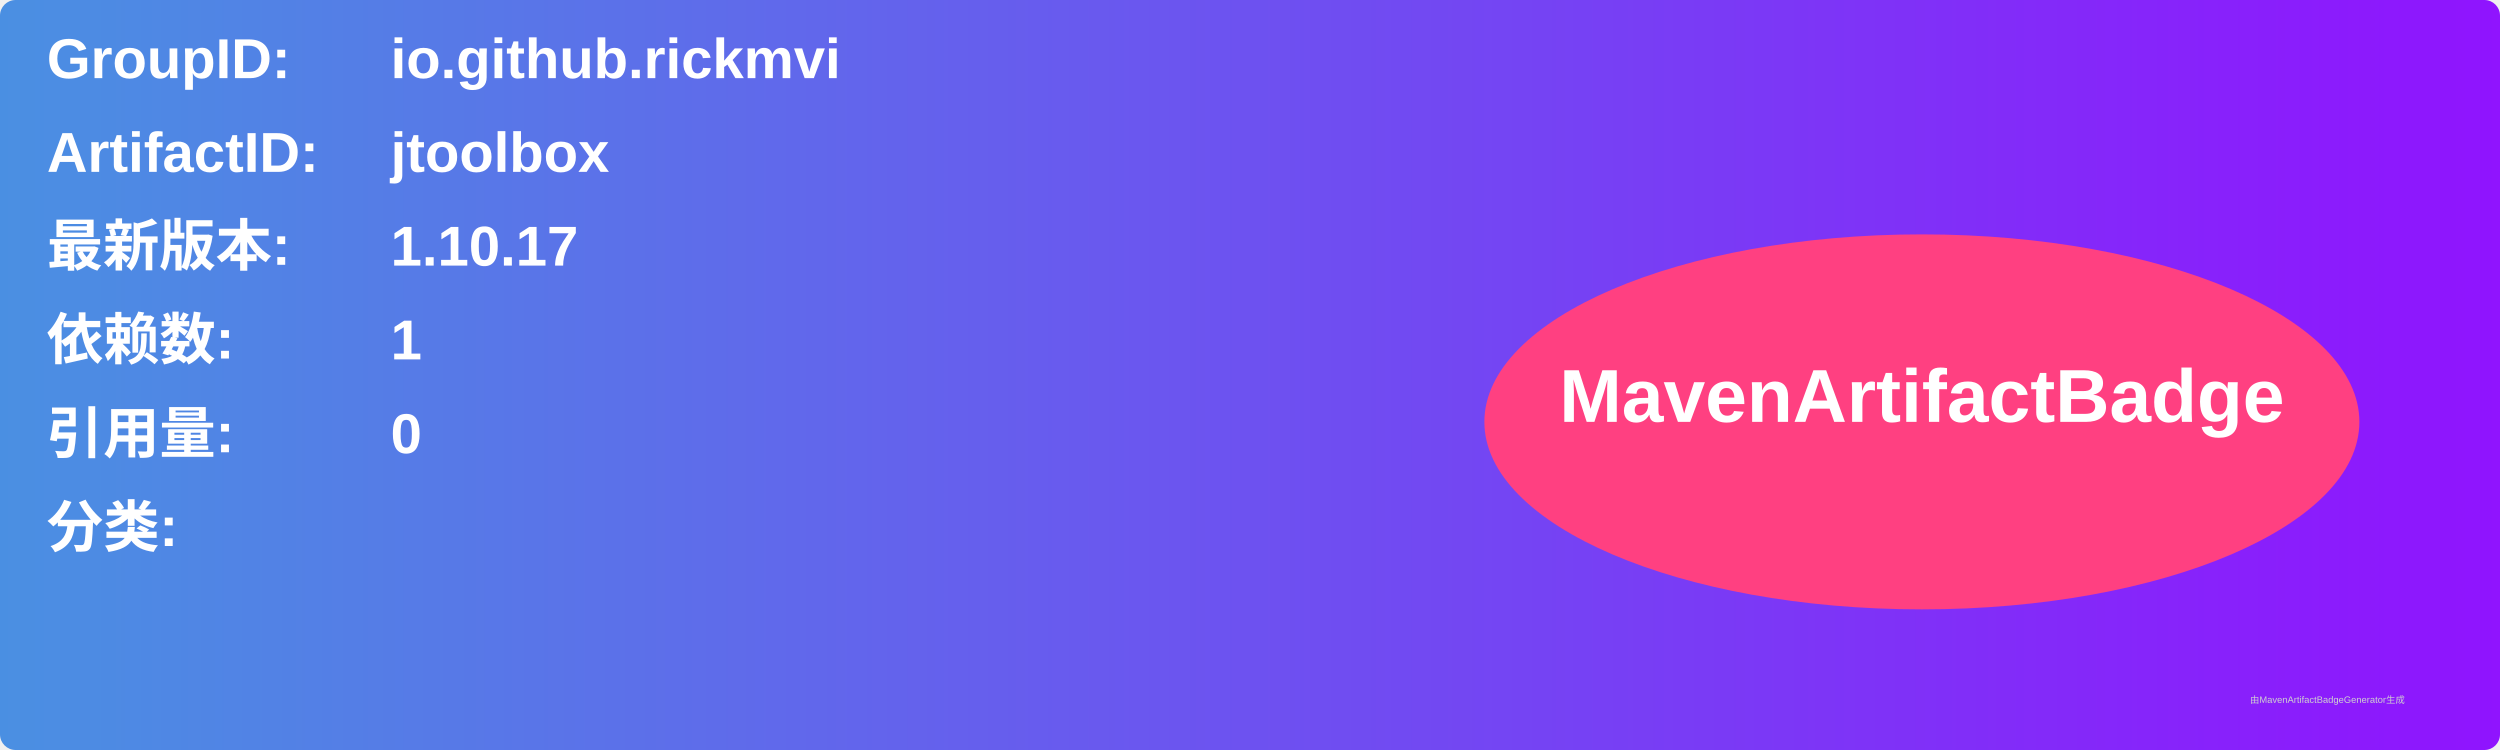
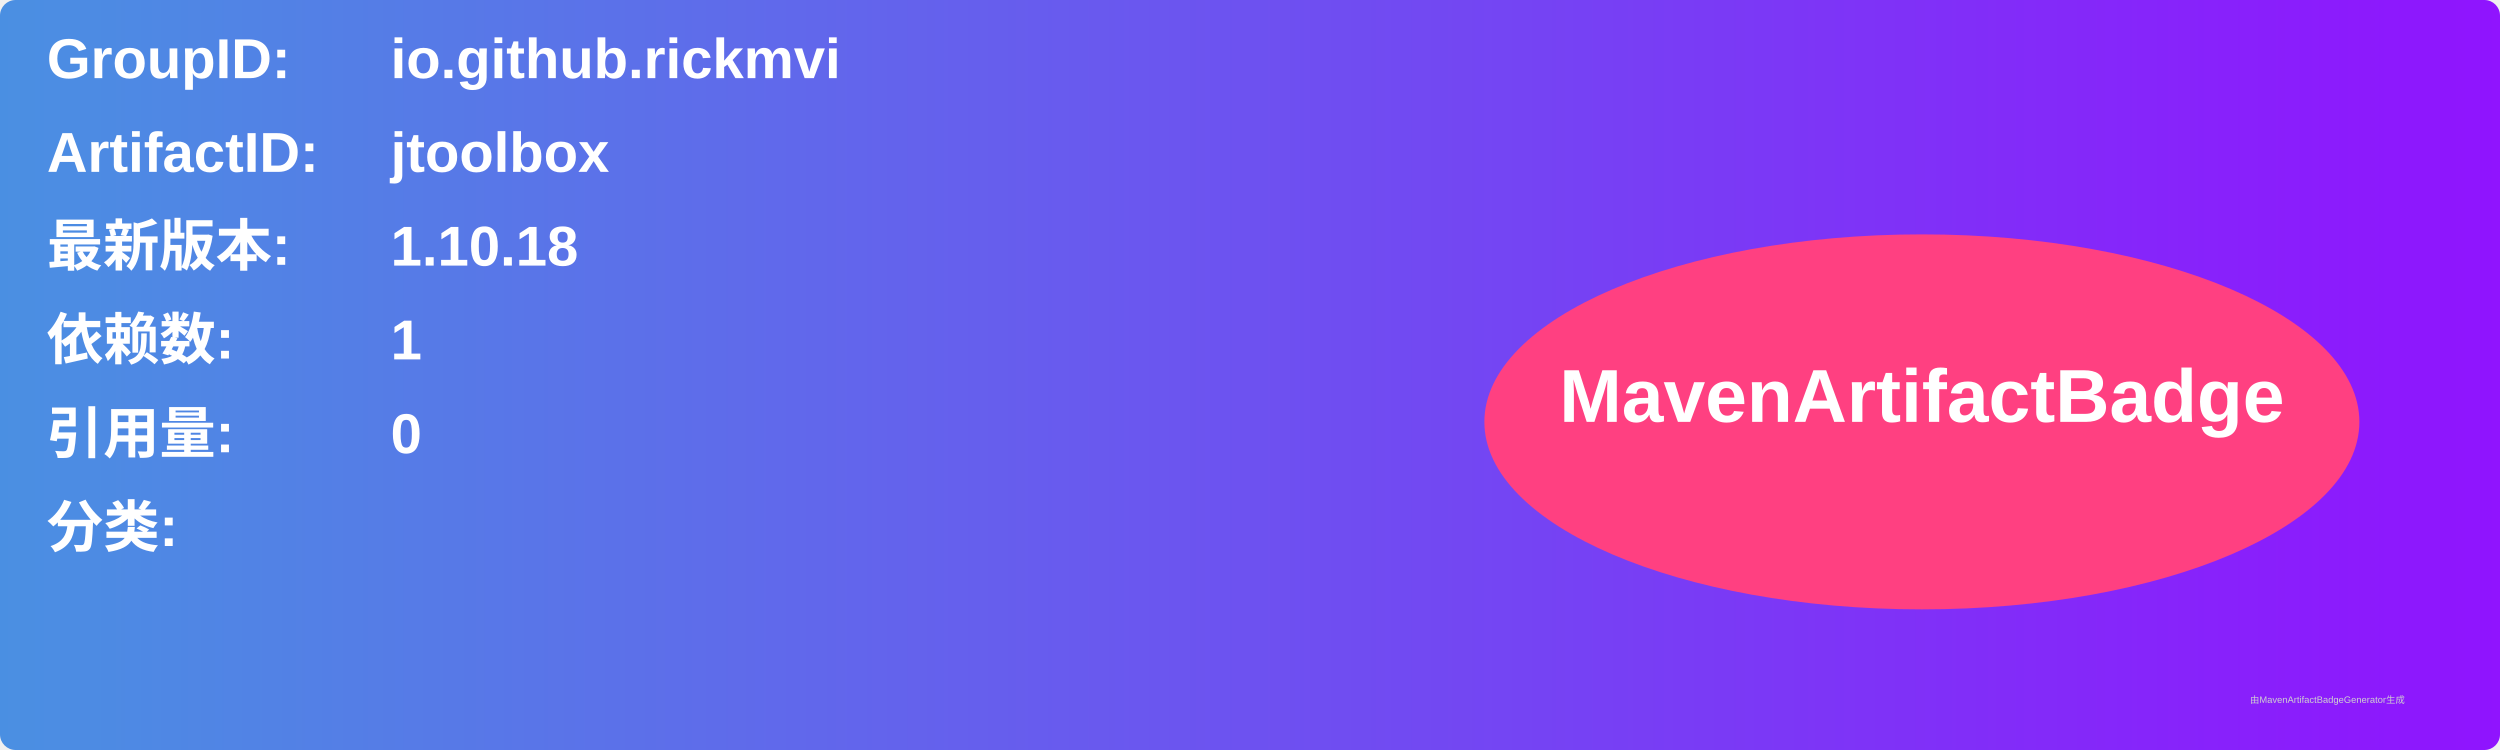
<svg xmlns="http://www.w3.org/2000/svg" width="800" height="240" viewBox="0 0 800 240">
  <linearGradient id="grad" x1="0%" y1="0%" x2="100%" y2="0%">
    <stop offset="0%" stop-color="#4a90e2" />
    <stop offset="100%" stop-color="#9013fe" />
  </linearGradient>
  <rect width="100%" height="100%" rx="5" ry="5" fill="url(#grad)" />
  <g transform="translate(15, 15)">
    <text x="0" y="10" font-family="Arial" font-size="18" fill="white" font-weight="bold" width="260">GroupID:</text>
    <text x="110" y="10" font-family="Arial" font-size="18" fill="white" font-weight="bold" width="460">io.github.rickmvi</text>
    <text x="0" y="40" font-family="Arial" font-size="18" fill="white" font-weight="bold" width="260">ArtifactID:</text>
    <text x="110" y="40" font-family="Arial" font-size="18" fill="white" font-weight="bold" width="460">jtoolbox</text>
    <text x="0" y="70" font-family="Arial" font-size="18" fill="white" font-weight="bold">最新版本:</text>
    <text x="110" y="70" font-family="Arial" font-size="18" fill="white" font-weight="bold">
-       <tspan font-weight="bold">1.10.17</tspan>
+       <tspan font-weight="bold">1.10.18</tspan>
    </text>
    <text x="0" y="100" font-family="Arial" font-size="18" fill="white" font-weight="bold">依赖数: </text>
    <text x="110" y="100" font-family="Arial" font-size="18" fill="white">
      <tspan font-weight="bold">1</tspan>
    </text>
    <text x="0" y="130" font-family="Arial" font-size="18" fill="white" font-weight="bold">引用量: </text>
    <text x="110" y="130" font-family="Arial" font-size="18" fill="white">
      <tspan font-weight="bold">0</tspan>
    </text>
    <text x="0" y="160" font-family="Arial" font-size="18" fill="white" font-weight="bold">分类:</text>
    <text x="10" y="190" font-family="Arial" font-size="10" fill="white">
      <tspan font-weight="bold" />
    </text>
    <ellipse cx="600" cy="120" rx="140" ry="60" fill="#ff4081" />
    <text x="600" y="120" text-anchor="middle" font-family="Arial" font-size="24" fill="white" font-weight="bold">MavenArtifactBadge</text>
  </g>
  <text x="720" y="225" font-family="Arial" font-size="3" fill="#d0d0d0">由MavenArtifactBadgeGenerator生成</text>
</svg>
